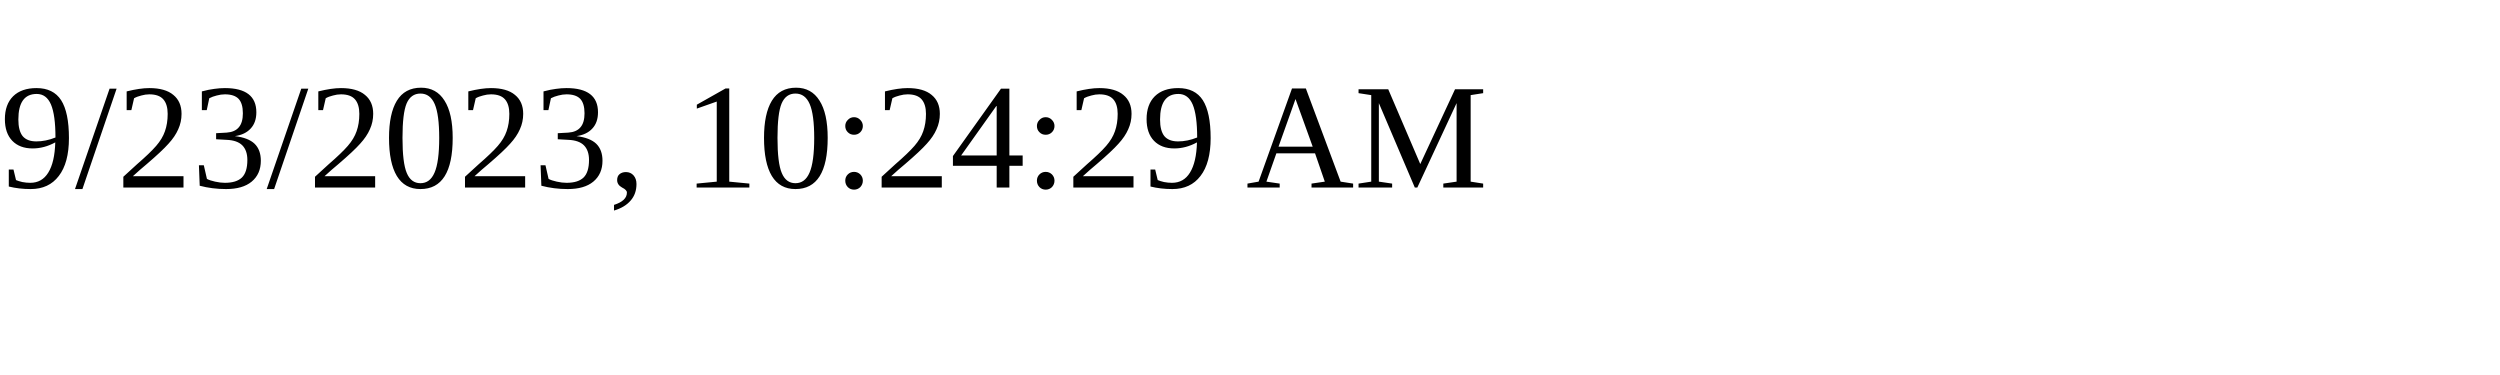
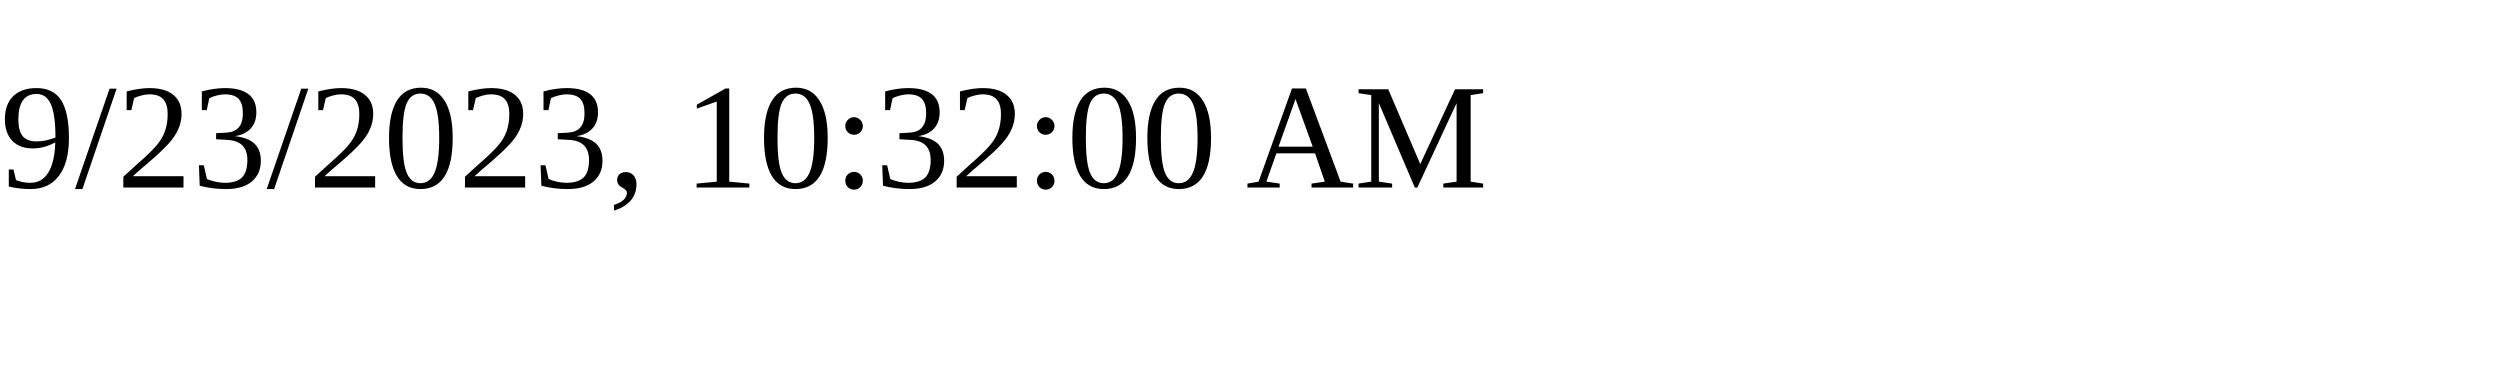
<svg xmlns="http://www.w3.org/2000/svg" height="30" width="200">
-   <text x="0" y="15">9/23/2023, 10:24:29 AM</text>
+   <text x="0" y="15">9/23/2023, 10:32:00 AM</text>
</svg>
